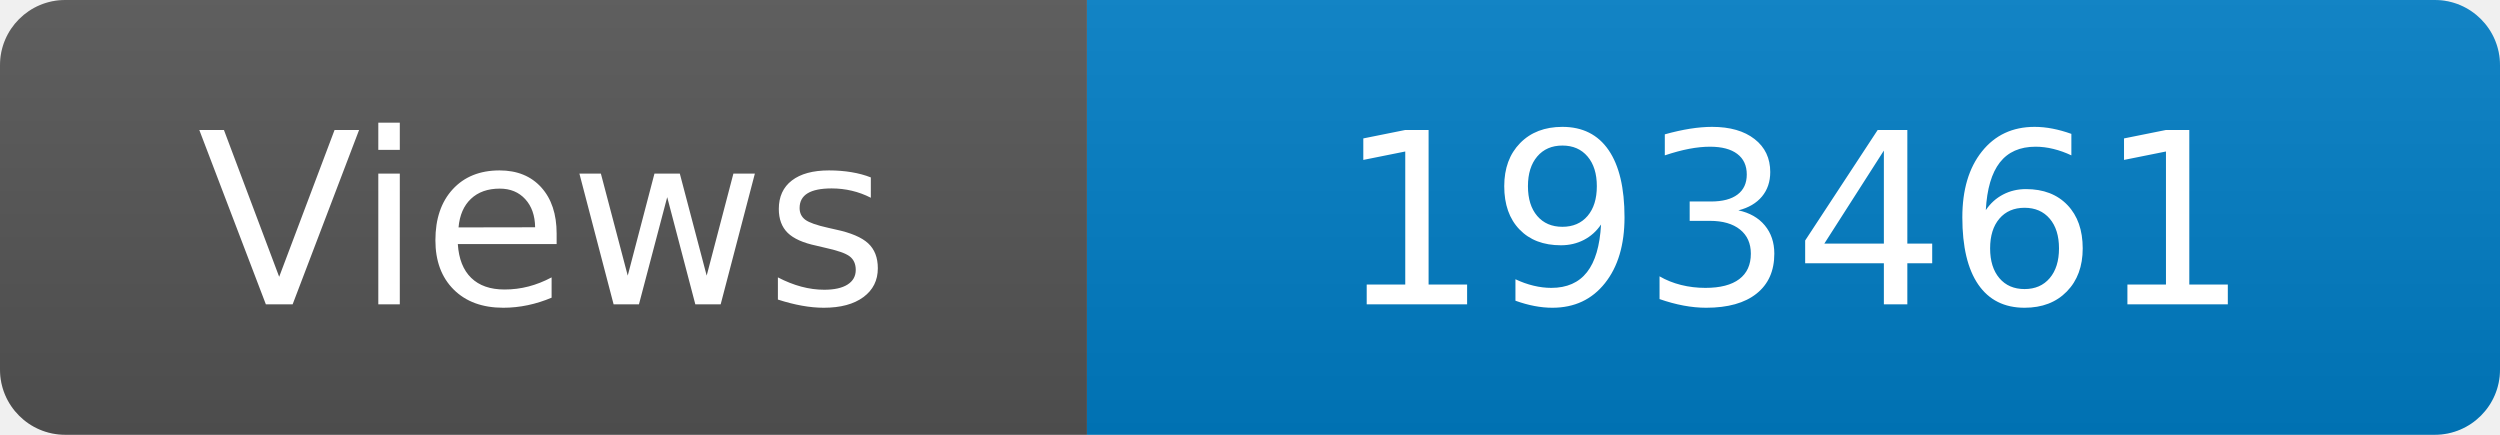
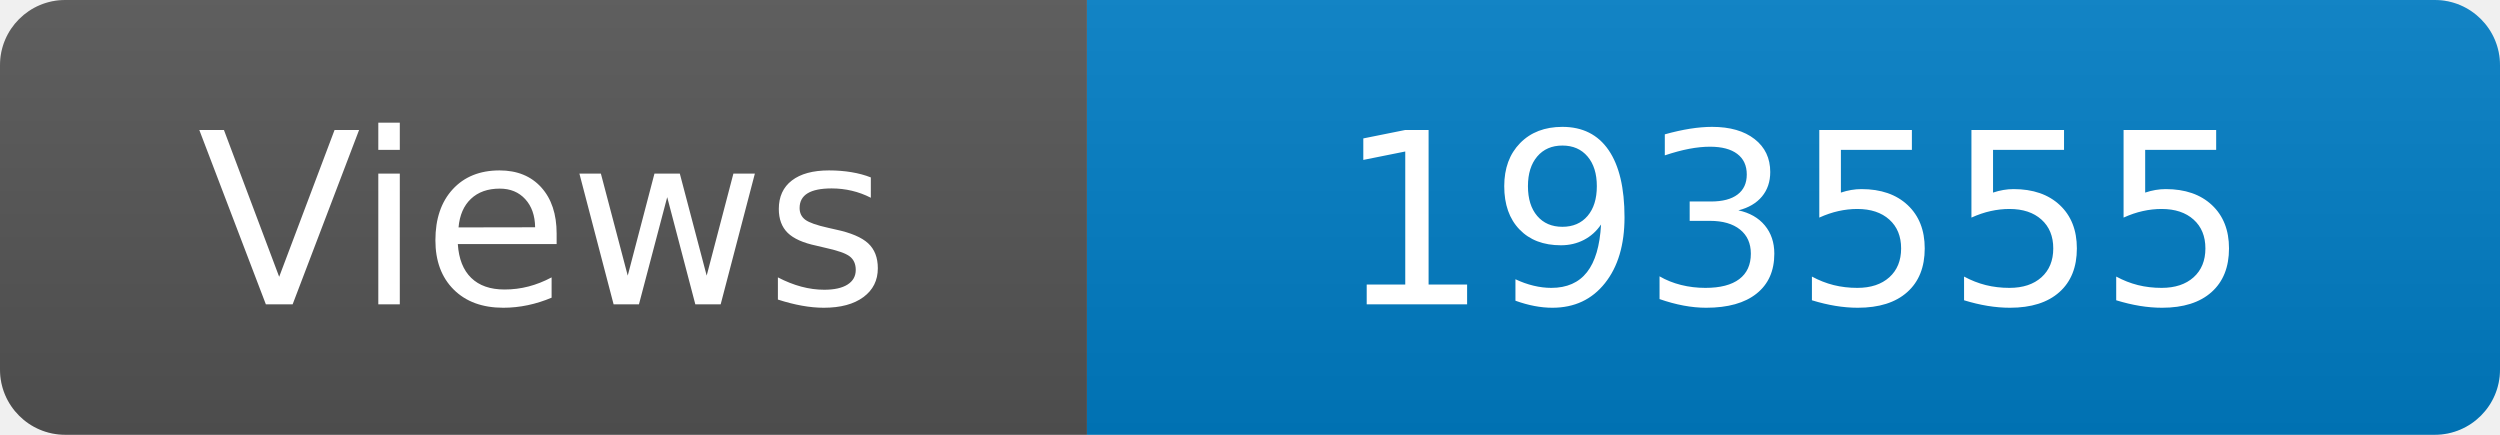
<svg xmlns="http://www.w3.org/2000/svg" width="115" height="20" role="img" aria-label="Maintained?: yes">
  <linearGradient id="s" x2="0" y2="100%">
    <stop offset="0" stop-color="#bbb" stop-opacity=".1" />
    <stop offset="1" stop-opacity=".1" />
  </linearGradient>
  <clipPath id="r">
    <rect width="115" height="20" rx="3" fill="#fff" />
  </clipPath>
  <g clip-path="url(#r)">
    <rect width="50" height="20" fill="#555" />
    <rect x="50" width="160" height="20" fill="#007ec6" />
    <rect width="115" height="20" fill="url(#s)" />
  </g>
  <g fill="#fff" text-anchor="middle" font-family="Verdana,Geneva,DejaVu Sans,sans-serif" font-size="110">
    <text x="250" y="140" transform="scale(.1)" fill="#fff">Views</text>
-     <text x="825" y="140" transform="scale(.1)" fill="#fff">193461</text>
+     <text x="825" y="140" transform="scale(.1)" fill="#fff">193555</text>
  </g>
</svg>
